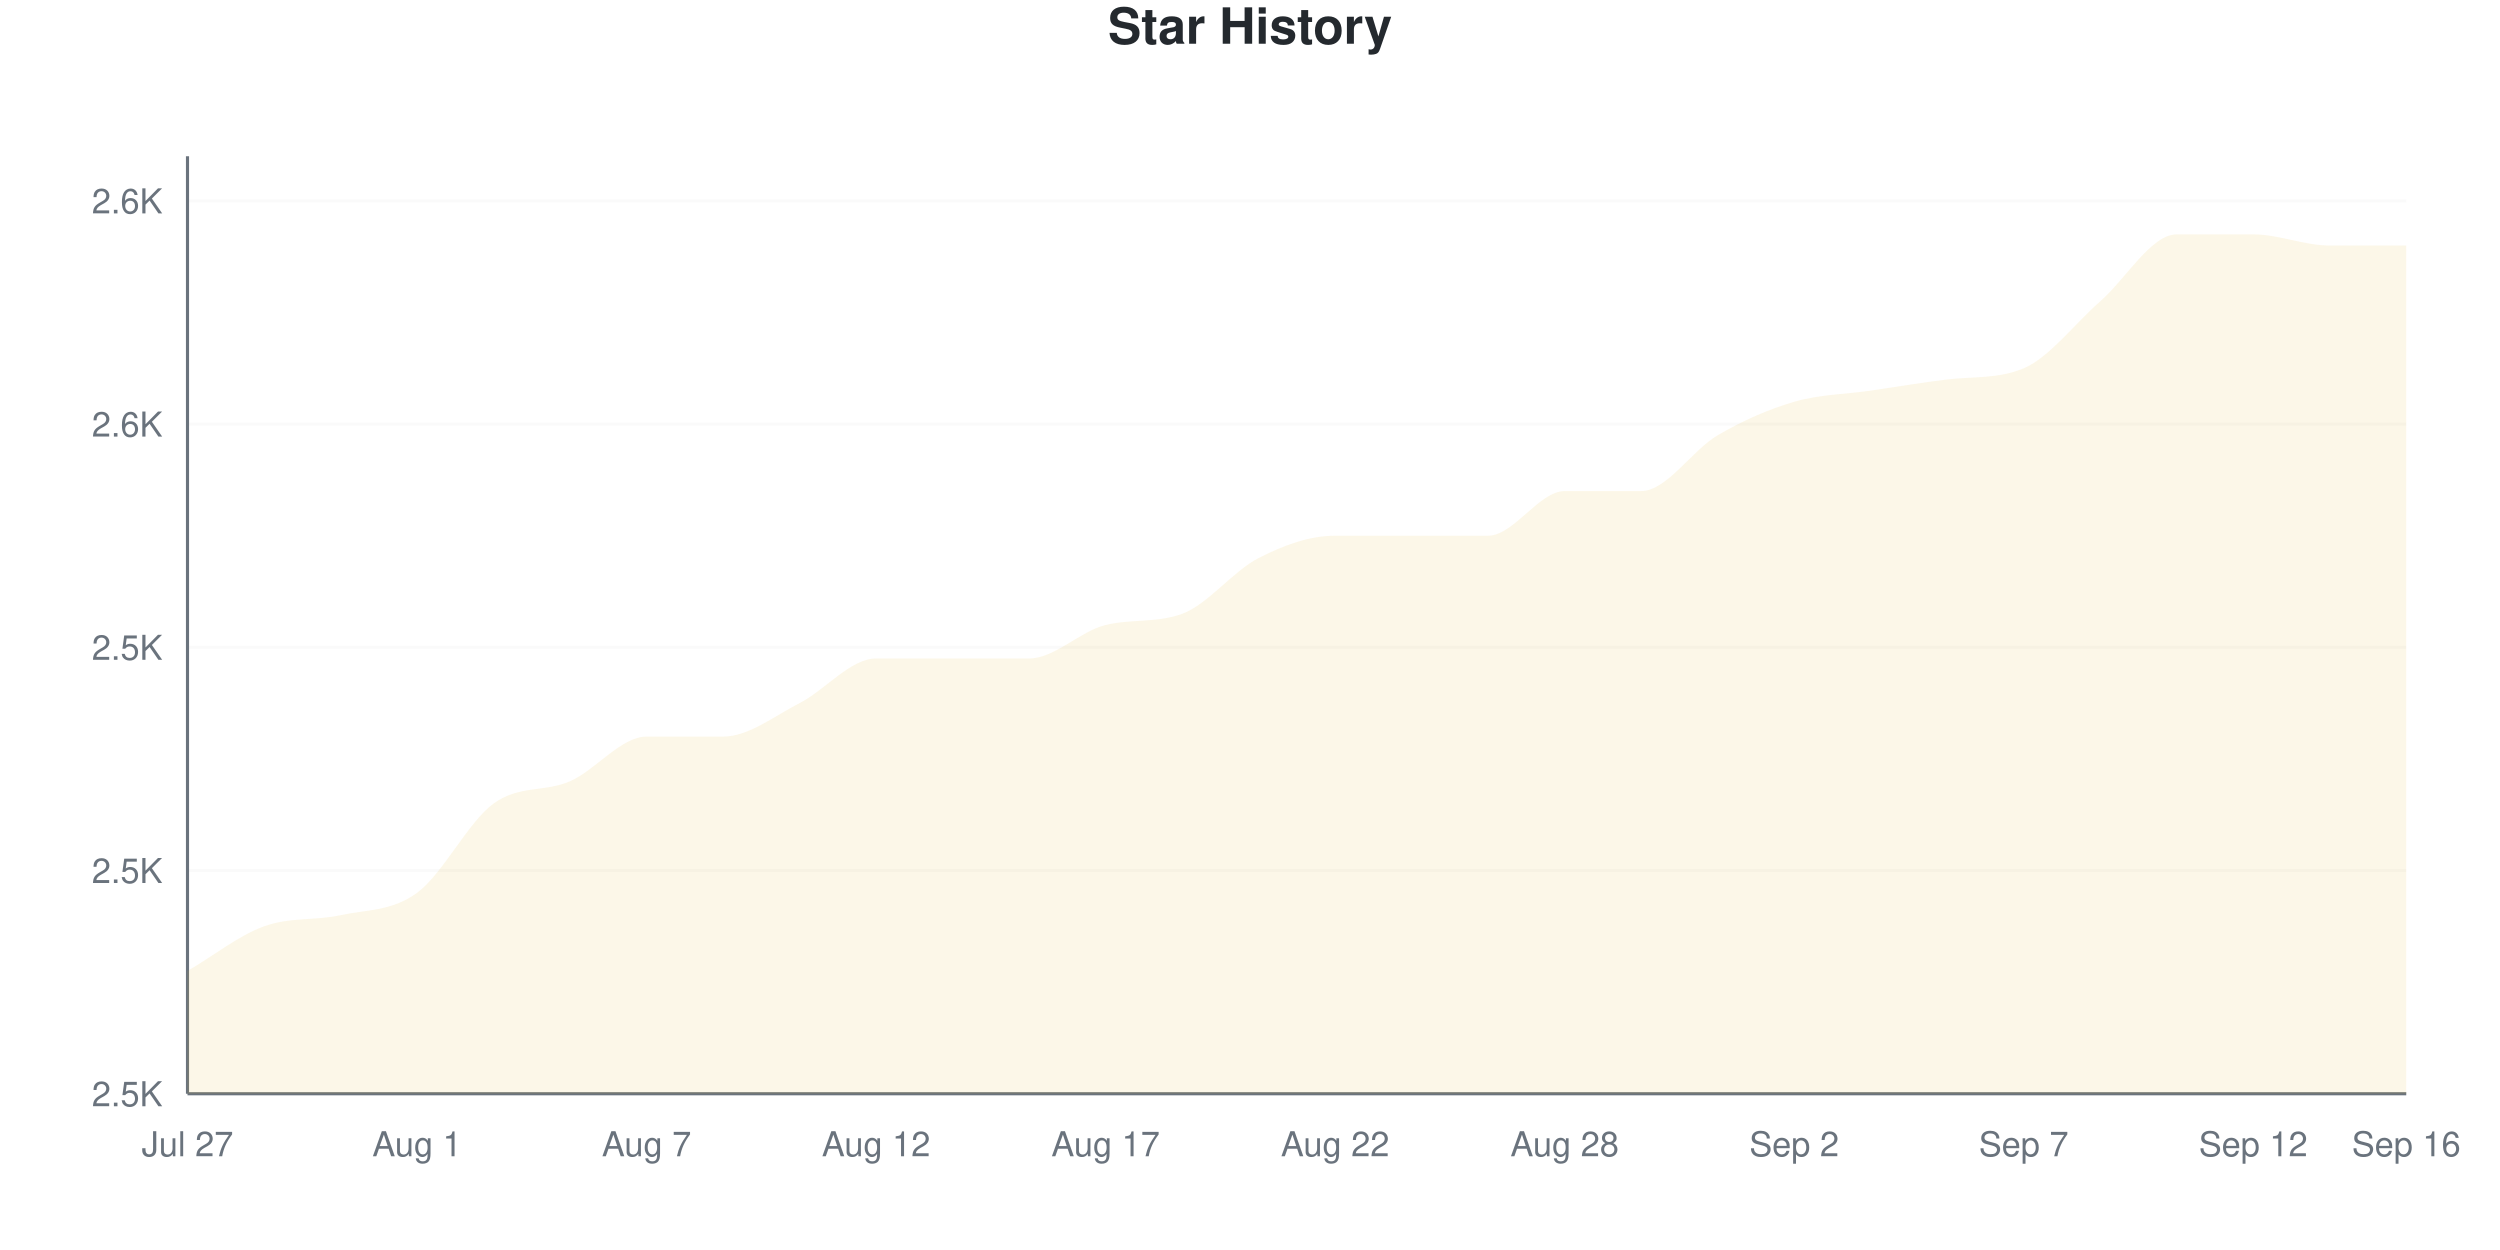
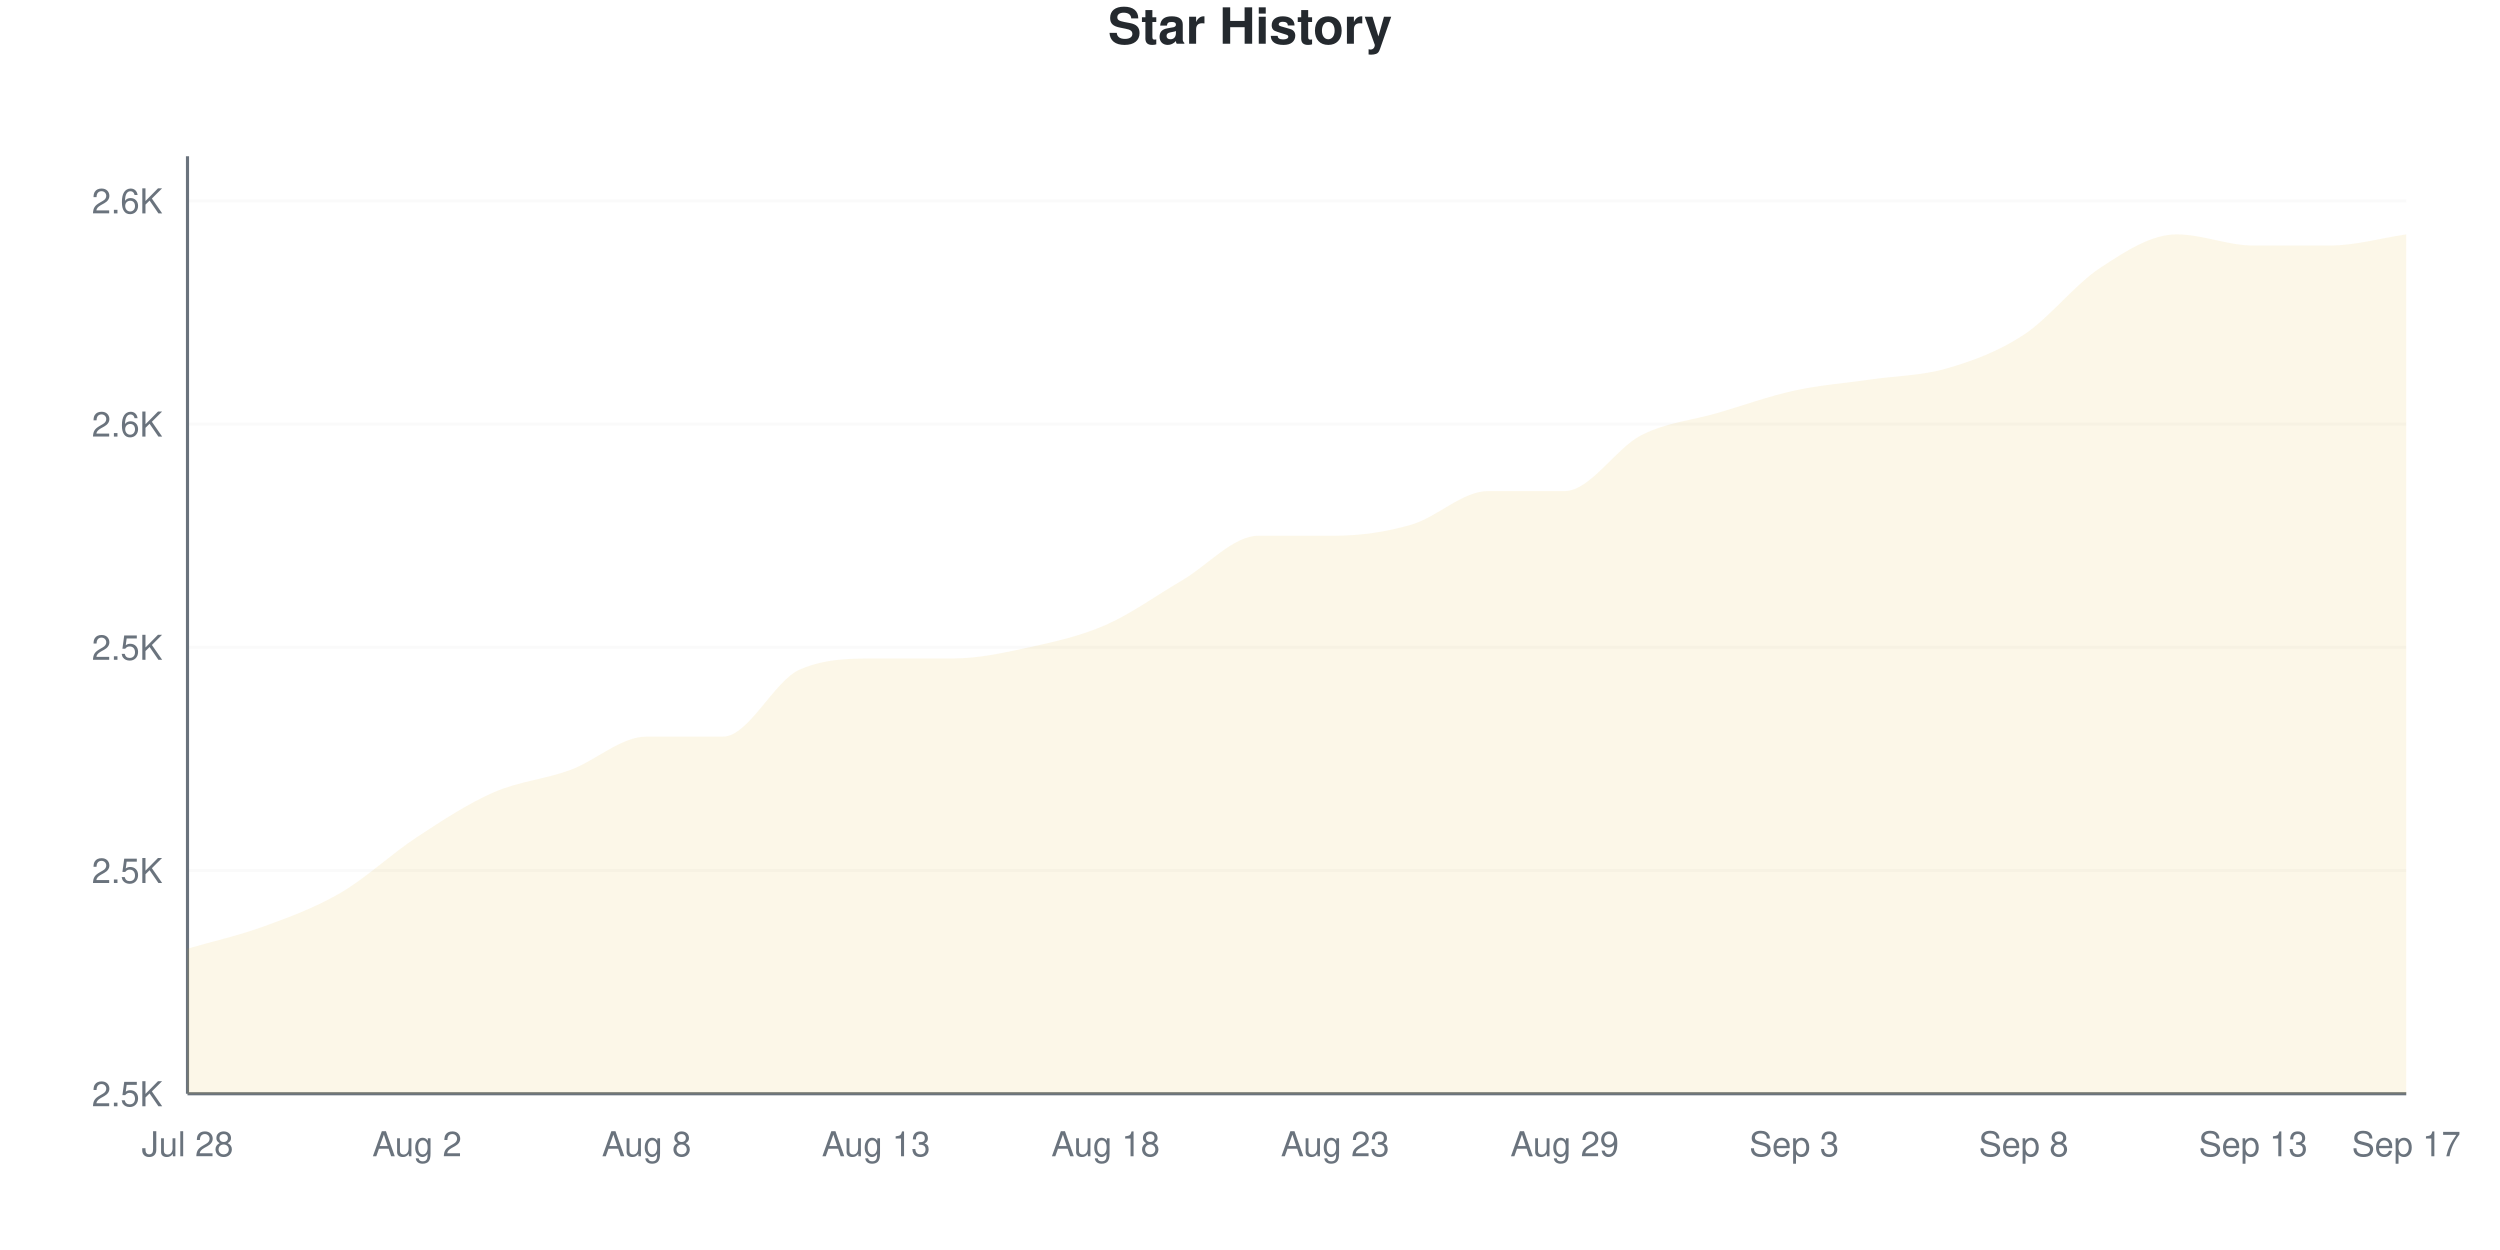
<svg xmlns="http://www.w3.org/2000/svg" viewBox="0 0 800 400" width="800" height="400">
  <style>
    @keyframes drawLine {
      to { stroke-dashoffset: 0; }
    }
    @keyframes fadeInPoint {
      from { opacity: 0; }
      to { opacity: 1; }
    }
    .data-line-0 {
-       stroke-dasharray: 1226;
-       stroke-dashoffset: 1226;
+       stroke-dasharray: 1221;
+       stroke-dashoffset: 1221;
      animation: drawLine 2s ease-out forwards;
    }
    .data-point {
      opacity: 0;
      animation: fadeInPoint 0.5s ease-out forwards;
    }
    .chart-bg { fill: #fff; }
    .chart-text { fill: #24292e; }
    .chart-muted { fill: #6a737d; }
    .chart-grid { stroke: #eee; }
    .chart-axis { stroke: #6a737d; }
    @media (prefers-color-scheme: dark) {
      .chart-bg { fill: #0d1117; }
      .chart-text { fill: #e6edf3; }
      .chart-muted { fill: #8b949e; }
      .chart-grid { stroke: #21262d; }
      .chart-axis { stroke: #8b949e; }
    }
  </style>
  <rect width="800" height="400" class="chart-bg" />
  <text x="400" y="14" text-anchor="middle" class="chart-text" font-size="16" font-weight="bold" font-family="-apple-system, BlinkMacSystemFont, 'Segoe UI', Helvetica, Arial, sans-serif">Star History</text>
  <g class="grid">
    <line x1="60" y1="350" x2="770" y2="350" class="chart-grid" stroke-opacity="0.3" />
    <text x="52" y="354" text-anchor="end" class="chart-muted" font-size="11" font-family="-apple-system, BlinkMacSystemFont, 'Segoe UI', Helvetica, Arial, sans-serif">2.5K</text>
    <line x1="60" y1="278.571" x2="770" y2="278.571" class="chart-grid" stroke-opacity="0.3" />
    <text x="52" y="282.571" text-anchor="end" class="chart-muted" font-size="11" font-family="-apple-system, BlinkMacSystemFont, 'Segoe UI', Helvetica, Arial, sans-serif">2.5K</text>
    <line x1="60" y1="207.143" x2="770" y2="207.143" class="chart-grid" stroke-opacity="0.3" />
    <text x="52" y="211.143" text-anchor="end" class="chart-muted" font-size="11" font-family="-apple-system, BlinkMacSystemFont, 'Segoe UI', Helvetica, Arial, sans-serif">2.5K</text>
    <line x1="60" y1="135.714" x2="770" y2="135.714" class="chart-grid" stroke-opacity="0.3" />
    <text x="52" y="139.714" text-anchor="end" class="chart-muted" font-size="11" font-family="-apple-system, BlinkMacSystemFont, 'Segoe UI', Helvetica, Arial, sans-serif">2.6K</text>
    <line x1="60" y1="64.286" x2="770" y2="64.286" class="chart-grid" stroke-opacity="0.3" />
    <text x="52" y="68.286" text-anchor="end" class="chart-muted" font-size="11" font-family="-apple-system, BlinkMacSystemFont, 'Segoe UI', Helvetica, Arial, sans-serif">2.6K</text>
  </g>
  <g class="milestones">
    
  </g>
  <g class="x-axis">
-     <text x="60" y="370" text-anchor="middle" class="chart-muted" font-size="11" font-family="-apple-system, BlinkMacSystemFont, 'Segoe UI', Helvetica, Arial, sans-serif">Jul 27</text>
-     <text x="133.448" y="370" text-anchor="middle" class="chart-muted" font-size="11" font-family="-apple-system, BlinkMacSystemFont, 'Segoe UI', Helvetica, Arial, sans-serif">Aug 1</text>
-     <text x="206.897" y="370" text-anchor="middle" class="chart-muted" font-size="11" font-family="-apple-system, BlinkMacSystemFont, 'Segoe UI', Helvetica, Arial, sans-serif">Aug 7</text>
-     <text x="280.345" y="370" text-anchor="middle" class="chart-muted" font-size="11" font-family="-apple-system, BlinkMacSystemFont, 'Segoe UI', Helvetica, Arial, sans-serif">Aug 12</text>
-     <text x="353.793" y="370" text-anchor="middle" class="chart-muted" font-size="11" font-family="-apple-system, BlinkMacSystemFont, 'Segoe UI', Helvetica, Arial, sans-serif">Aug 17</text>
-     <text x="427.241" y="370" text-anchor="middle" class="chart-muted" font-size="11" font-family="-apple-system, BlinkMacSystemFont, 'Segoe UI', Helvetica, Arial, sans-serif">Aug 22</text>
-     <text x="500.69" y="370" text-anchor="middle" class="chart-muted" font-size="11" font-family="-apple-system, BlinkMacSystemFont, 'Segoe UI', Helvetica, Arial, sans-serif">Aug 28</text>
-     <text x="574.138" y="370" text-anchor="middle" class="chart-muted" font-size="11" font-family="-apple-system, BlinkMacSystemFont, 'Segoe UI', Helvetica, Arial, sans-serif">Sep 2</text>
-     <text x="647.586" y="370" text-anchor="middle" class="chart-muted" font-size="11" font-family="-apple-system, BlinkMacSystemFont, 'Segoe UI', Helvetica, Arial, sans-serif">Sep 7</text>
-     <text x="721.034" y="370" text-anchor="middle" class="chart-muted" font-size="11" font-family="-apple-system, BlinkMacSystemFont, 'Segoe UI', Helvetica, Arial, sans-serif">Sep 12</text>
-     <text x="770" y="370" text-anchor="middle" class="chart-muted" font-size="11" font-family="-apple-system, BlinkMacSystemFont, 'Segoe UI', Helvetica, Arial, sans-serif">Sep 16</text>
+     <text x="60" y="370" text-anchor="middle" class="chart-muted" font-size="11" font-family="-apple-system, BlinkMacSystemFont, 'Segoe UI', Helvetica, Arial, sans-serif">Jul 28</text>
+     <text x="133.448" y="370" text-anchor="middle" class="chart-muted" font-size="11" font-family="-apple-system, BlinkMacSystemFont, 'Segoe UI', Helvetica, Arial, sans-serif">Aug 2</text>
+     <text x="206.897" y="370" text-anchor="middle" class="chart-muted" font-size="11" font-family="-apple-system, BlinkMacSystemFont, 'Segoe UI', Helvetica, Arial, sans-serif">Aug 8</text>
+     <text x="280.345" y="370" text-anchor="middle" class="chart-muted" font-size="11" font-family="-apple-system, BlinkMacSystemFont, 'Segoe UI', Helvetica, Arial, sans-serif">Aug 13</text>
+     <text x="353.793" y="370" text-anchor="middle" class="chart-muted" font-size="11" font-family="-apple-system, BlinkMacSystemFont, 'Segoe UI', Helvetica, Arial, sans-serif">Aug 18</text>
+     <text x="427.241" y="370" text-anchor="middle" class="chart-muted" font-size="11" font-family="-apple-system, BlinkMacSystemFont, 'Segoe UI', Helvetica, Arial, sans-serif">Aug 23</text>
+     <text x="500.69" y="370" text-anchor="middle" class="chart-muted" font-size="11" font-family="-apple-system, BlinkMacSystemFont, 'Segoe UI', Helvetica, Arial, sans-serif">Aug 29</text>
+     <text x="574.138" y="370" text-anchor="middle" class="chart-muted" font-size="11" font-family="-apple-system, BlinkMacSystemFont, 'Segoe UI', Helvetica, Arial, sans-serif">Sep 3</text>
+     <text x="647.586" y="370" text-anchor="middle" class="chart-muted" font-size="11" font-family="-apple-system, BlinkMacSystemFont, 'Segoe UI', Helvetica, Arial, sans-serif">Sep 8</text>
+     <text x="721.034" y="370" text-anchor="middle" class="chart-muted" font-size="11" font-family="-apple-system, BlinkMacSystemFont, 'Segoe UI', Helvetica, Arial, sans-serif">Sep 13</text>
+     <text x="770" y="370" text-anchor="middle" class="chart-muted" font-size="11" font-family="-apple-system, BlinkMacSystemFont, 'Segoe UI', Helvetica, Arial, sans-serif">Sep 17</text>
  </g>
  <line x1="60" y1="50" x2="60" y2="350" class="chart-axis" stroke-width="1" />
  <line x1="60" y1="350" x2="770" y2="350" class="chart-axis" stroke-width="1" />
-   <path d="M60,350 L60,310.714 C68.161,305.952 76.322,299.405 84.483,296.429 C92.644,293.452 100.805,294.643 108.966,292.857 C117.126,291.071 125.287,291.667 133.448,285.714 C141.609,279.762 149.77,263.095 157.931,257.143 C166.092,251.19 174.253,253.571 182.414,250 C190.575,246.429 198.736,235.714 206.897,235.714 C215.057,235.714 223.218,235.714 231.379,235.714 C239.54,235.714 247.701,229.167 255.862,225 C264.023,220.833 272.184,210.714 280.345,210.714 C288.506,210.714 296.667,210.714 304.828,210.714 C312.989,210.714 321.149,210.714 329.31,210.714 C337.471,210.714 345.632,201.981 353.793,200 C361.954,198.019 370.115,199.4 378.276,196.429 C386.437,193.457 394.598,182.738 402.759,178.571 C410.92,174.405 419.08,171.429 427.241,171.429 C435.402,171.429 443.563,171.429 451.724,171.429 C459.885,171.429 468.046,171.429 476.207,171.429 C484.368,171.429 492.529,157.143 500.69,157.143 C508.851,157.143 517.011,157.143 525.172,157.143 C533.333,157.143 541.494,144.048 549.655,139.286 C557.816,134.524 565.977,130.952 574.138,128.571 C582.299,126.19 590.46,126.19 598.621,125 C606.782,123.81 614.943,122.41 623.103,121.429 C631.264,120.447 639.425,121.291 647.586,117.857 C655.747,114.423 663.908,103.571 672.069,96.429 C680.23,89.286 688.391,75 696.552,75 C704.713,75 712.874,75 721.034,75 C729.195,75 737.356,78.571 745.517,78.571 C753.678,78.571 761.839,78.571 770,78.571 L770,350 L60,350 Z" fill="#dfb317" fill-opacity="0.1" />
-   <path d="M60,350 L60,310.714 C68.161,305.952 76.322,299.405 84.483,296.429 C92.644,293.452 100.805,294.643 108.966,292.857 C117.126,291.071 125.287,291.667 133.448,285.714 C141.609,279.762 149.77,263.095 157.931,257.143 C166.092,251.19 174.253,253.571 182.414,250 C190.575,246.429 198.736,235.714 206.897,235.714 C215.057,235.714 223.218,235.714 231.379,235.714 C239.54,235.714 247.701,229.167 255.862,225 C264.023,220.833 272.184,210.714 280.345,210.714 C288.506,210.714 296.667,210.714 304.828,210.714 C312.989,210.714 321.149,210.714 329.31,210.714 C337.471,210.714 345.632,201.981 353.793,200 C361.954,198.019 370.115,199.4 378.276,196.429 C386.437,193.457 394.598,182.738 402.759,178.571 C410.92,174.405 419.08,171.429 427.241,171.429 C435.402,171.429 443.563,171.429 451.724,171.429 C459.885,171.429 468.046,171.429 476.207,171.429 C484.368,171.429 492.529,157.143 500.69,157.143 C508.851,157.143 517.011,157.143 525.172,157.143 C533.333,157.143 541.494,144.048 549.655,139.286 C557.816,134.524 565.977,130.952 574.138,128.571 C582.299,126.19 590.46,126.19 598.621,125 C606.782,123.81 614.943,122.41 623.103,121.429 C631.264,120.447 639.425,121.291 647.586,117.857 C655.747,114.423 663.908,103.571 672.069,96.429 C680.23,89.286 688.391,75 696.552,75 C704.713,75 712.874,75 721.034,75 C729.195,75 737.356,78.571 745.517,78.571 C753.678,78.571 761.839,78.571 770,78.571" fill="none" stroke="#dfb317" stroke-width="2.5" class="data-line-0" />
+   <path d="M60,350 L60,303.571 C68.161,301.19 76.322,299.405 84.483,296.429 C92.644,293.452 100.805,290.476 108.966,285.714 C117.126,280.952 125.287,273.214 133.448,267.857 C141.609,262.5 149.77,257.143 157.931,253.571 C166.092,250 174.253,249.405 182.414,246.429 C190.575,243.452 198.736,235.714 206.897,235.714 C215.057,235.714 223.218,235.714 231.379,235.714 C239.54,235.714 247.701,217.857 255.862,214.286 C264.023,210.714 272.184,210.714 280.345,210.714 C288.506,210.714 296.667,210.714 304.828,210.714 C312.989,210.714 321.149,208.929 329.31,207.143 C337.471,205.357 345.632,203.571 353.793,200 C361.954,196.429 370.115,190.476 378.276,185.714 C386.437,180.952 394.598,171.429 402.759,171.429 C410.92,171.429 419.08,171.429 427.241,171.429 C435.402,171.429 443.563,170.238 451.724,167.857 C459.885,165.476 468.046,157.143 476.207,157.143 C484.368,157.143 492.529,157.143 500.69,157.143 C508.851,157.143 517.011,143.452 525.172,139.286 C533.333,135.119 541.494,134.524 549.655,132.143 C557.816,129.762 565.977,126.786 574.138,125 C582.299,123.214 590.46,122.619 598.621,121.429 C606.782,120.238 614.943,120.238 623.103,117.857 C631.264,115.476 639.425,112.5 647.586,107.143 C655.747,101.786 663.908,91.071 672.069,85.714 C680.23,80.357 688.391,75 696.552,75 C704.713,75 712.874,78.571 721.034,78.571 C729.195,78.571 737.356,78.571 745.517,78.571 C753.678,78.571 761.839,76.19 770,75 L770,350 L60,350 Z" fill="#dfb317" fill-opacity="0.1" />
+   <path d="M60,350 L60,303.571 C68.161,301.19 76.322,299.405 84.483,296.429 C92.644,293.452 100.805,290.476 108.966,285.714 C117.126,280.952 125.287,273.214 133.448,267.857 C141.609,262.5 149.77,257.143 157.931,253.571 C166.092,250 174.253,249.405 182.414,246.429 C190.575,243.452 198.736,235.714 206.897,235.714 C215.057,235.714 223.218,235.714 231.379,235.714 C239.54,235.714 247.701,217.857 255.862,214.286 C264.023,210.714 272.184,210.714 280.345,210.714 C288.506,210.714 296.667,210.714 304.828,210.714 C312.989,210.714 321.149,208.929 329.31,207.143 C337.471,205.357 345.632,203.571 353.793,200 C361.954,196.429 370.115,190.476 378.276,185.714 C386.437,180.952 394.598,171.429 402.759,171.429 C410.92,171.429 419.08,171.429 427.241,171.429 C435.402,171.429 443.563,170.238 451.724,167.857 C459.885,165.476 468.046,157.143 476.207,157.143 C484.368,157.143 492.529,157.143 500.69,157.143 C508.851,157.143 517.011,143.452 525.172,139.286 C533.333,135.119 541.494,134.524 549.655,132.143 C557.816,129.762 565.977,126.786 574.138,125 C582.299,123.214 590.46,122.619 598.621,121.429 C606.782,120.238 614.943,120.238 623.103,117.857 C631.264,115.476 639.425,112.5 647.586,107.143 C655.747,101.786 663.908,91.071 672.069,85.714 C680.23,80.357 688.391,75 696.552,75 C704.713,75 712.874,78.571 721.034,78.571 C729.195,78.571 737.356,78.571 745.517,78.571 C753.678,78.571 761.839,76.19 770,75" fill="none" stroke="#dfb317" stroke-width="2.5" class="data-line-0" />
  <g class="points">
-     <circle cx="60" cy="310.714" r="4" fill="#dfb317" class="data-point" style="animation-delay: 1.50s" />
+     <circle cx="60" cy="303.571" r="4" fill="#dfb317" class="data-point" style="animation-delay: 1.50s" />
    <circle cx="84.483" cy="296.429" r="4" fill="#dfb317" class="data-point" style="animation-delay: 1.55s" />
-     <circle cx="108.966" cy="292.857" r="4" fill="#dfb317" class="data-point" style="animation-delay: 1.60s" />
-     <circle cx="133.448" cy="285.714" r="4" fill="#dfb317" class="data-point" style="animation-delay: 1.65s" />
-     <circle cx="157.931" cy="257.143" r="4" fill="#dfb317" class="data-point" style="animation-delay: 1.70s" />
-     <circle cx="182.414" cy="250" r="4" fill="#dfb317" class="data-point" style="animation-delay: 1.75s" />
+     <circle cx="108.966" cy="285.714" r="4" fill="#dfb317" class="data-point" style="animation-delay: 1.60s" />
+     <circle cx="133.448" cy="267.857" r="4" fill="#dfb317" class="data-point" style="animation-delay: 1.65s" />
+     <circle cx="157.931" cy="253.571" r="4" fill="#dfb317" class="data-point" style="animation-delay: 1.70s" />
+     <circle cx="182.414" cy="246.429" r="4" fill="#dfb317" class="data-point" style="animation-delay: 1.75s" />
    <circle cx="206.897" cy="235.714" r="4" fill="#dfb317" class="data-point" style="animation-delay: 1.80s" />
    <circle cx="231.379" cy="235.714" r="4" fill="#dfb317" class="data-point" style="animation-delay: 1.85s" />
-     <circle cx="255.862" cy="225" r="4" fill="#dfb317" class="data-point" style="animation-delay: 1.90s" />
+     <circle cx="255.862" cy="214.286" r="4" fill="#dfb317" class="data-point" style="animation-delay: 1.90s" />
    <circle cx="280.345" cy="210.714" r="4" fill="#dfb317" class="data-point" style="animation-delay: 1.95s" />
    <circle cx="304.828" cy="210.714" r="4" fill="#dfb317" class="data-point" style="animation-delay: 2.00s" />
-     <circle cx="329.31" cy="210.714" r="4" fill="#dfb317" class="data-point" style="animation-delay: 2.05s" />
+     <circle cx="329.31" cy="207.143" r="4" fill="#dfb317" class="data-point" style="animation-delay: 2.05s" />
    <circle cx="353.793" cy="200" r="4" fill="#dfb317" class="data-point" style="animation-delay: 2.10s" />
-     <circle cx="378.276" cy="196.429" r="4" fill="#dfb317" class="data-point" style="animation-delay: 2.15s" />
-     <circle cx="402.759" cy="178.571" r="4" fill="#dfb317" class="data-point" style="animation-delay: 2.20s" />
+     <circle cx="378.276" cy="185.714" r="4" fill="#dfb317" class="data-point" style="animation-delay: 2.15s" />
+     <circle cx="402.759" cy="171.429" r="4" fill="#dfb317" class="data-point" style="animation-delay: 2.20s" />
    <circle cx="427.241" cy="171.429" r="4" fill="#dfb317" class="data-point" style="animation-delay: 2.25s" />
-     <circle cx="451.724" cy="171.429" r="4" fill="#dfb317" class="data-point" style="animation-delay: 2.30s" />
-     <circle cx="476.207" cy="171.429" r="4" fill="#dfb317" class="data-point" style="animation-delay: 2.35s" />
+     <circle cx="451.724" cy="167.857" r="4" fill="#dfb317" class="data-point" style="animation-delay: 2.30s" />
+     <circle cx="476.207" cy="157.143" r="4" fill="#dfb317" class="data-point" style="animation-delay: 2.35s" />
    <circle cx="500.69" cy="157.143" r="4" fill="#dfb317" class="data-point" style="animation-delay: 2.40s" />
-     <circle cx="525.172" cy="157.143" r="4" fill="#dfb317" class="data-point" style="animation-delay: 2.45s" />
-     <circle cx="549.655" cy="139.286" r="4" fill="#dfb317" class="data-point" style="animation-delay: 2.50s" />
-     <circle cx="574.138" cy="128.571" r="4" fill="#dfb317" class="data-point" style="animation-delay: 2.55s" />
-     <circle cx="598.621" cy="125" r="4" fill="#dfb317" class="data-point" style="animation-delay: 2.60s" />
-     <circle cx="623.103" cy="121.429" r="4" fill="#dfb317" class="data-point" style="animation-delay: 2.65s" />
-     <circle cx="647.586" cy="117.857" r="4" fill="#dfb317" class="data-point" style="animation-delay: 2.70s" />
-     <circle cx="672.069" cy="96.429" r="4" fill="#dfb317" class="data-point" style="animation-delay: 2.75s" />
+     <circle cx="525.172" cy="139.286" r="4" fill="#dfb317" class="data-point" style="animation-delay: 2.45s" />
+     <circle cx="549.655" cy="132.143" r="4" fill="#dfb317" class="data-point" style="animation-delay: 2.50s" />
+     <circle cx="574.138" cy="125" r="4" fill="#dfb317" class="data-point" style="animation-delay: 2.55s" />
+     <circle cx="598.621" cy="121.429" r="4" fill="#dfb317" class="data-point" style="animation-delay: 2.60s" />
+     <circle cx="623.103" cy="117.857" r="4" fill="#dfb317" class="data-point" style="animation-delay: 2.65s" />
+     <circle cx="647.586" cy="107.143" r="4" fill="#dfb317" class="data-point" style="animation-delay: 2.70s" />
+     <circle cx="672.069" cy="85.714" r="4" fill="#dfb317" class="data-point" style="animation-delay: 2.75s" />
    <circle cx="696.552" cy="75" r="4" fill="#dfb317" class="data-point" style="animation-delay: 2.80s" />
-     <circle cx="721.034" cy="75" r="4" fill="#dfb317" class="data-point" style="animation-delay: 2.85s" />
+     <circle cx="721.034" cy="78.571" r="4" fill="#dfb317" class="data-point" style="animation-delay: 2.85s" />
    <circle cx="745.517" cy="78.571" r="4" fill="#dfb317" class="data-point" style="animation-delay: 2.90s" />
-     <circle cx="770" cy="78.571" r="4" fill="#dfb317" class="data-point" style="animation-delay: 2.95s" />
+     <circle cx="770" cy="75" r="4" fill="#dfb317" class="data-point" style="animation-delay: 2.95s" />
  </g>
</svg>
